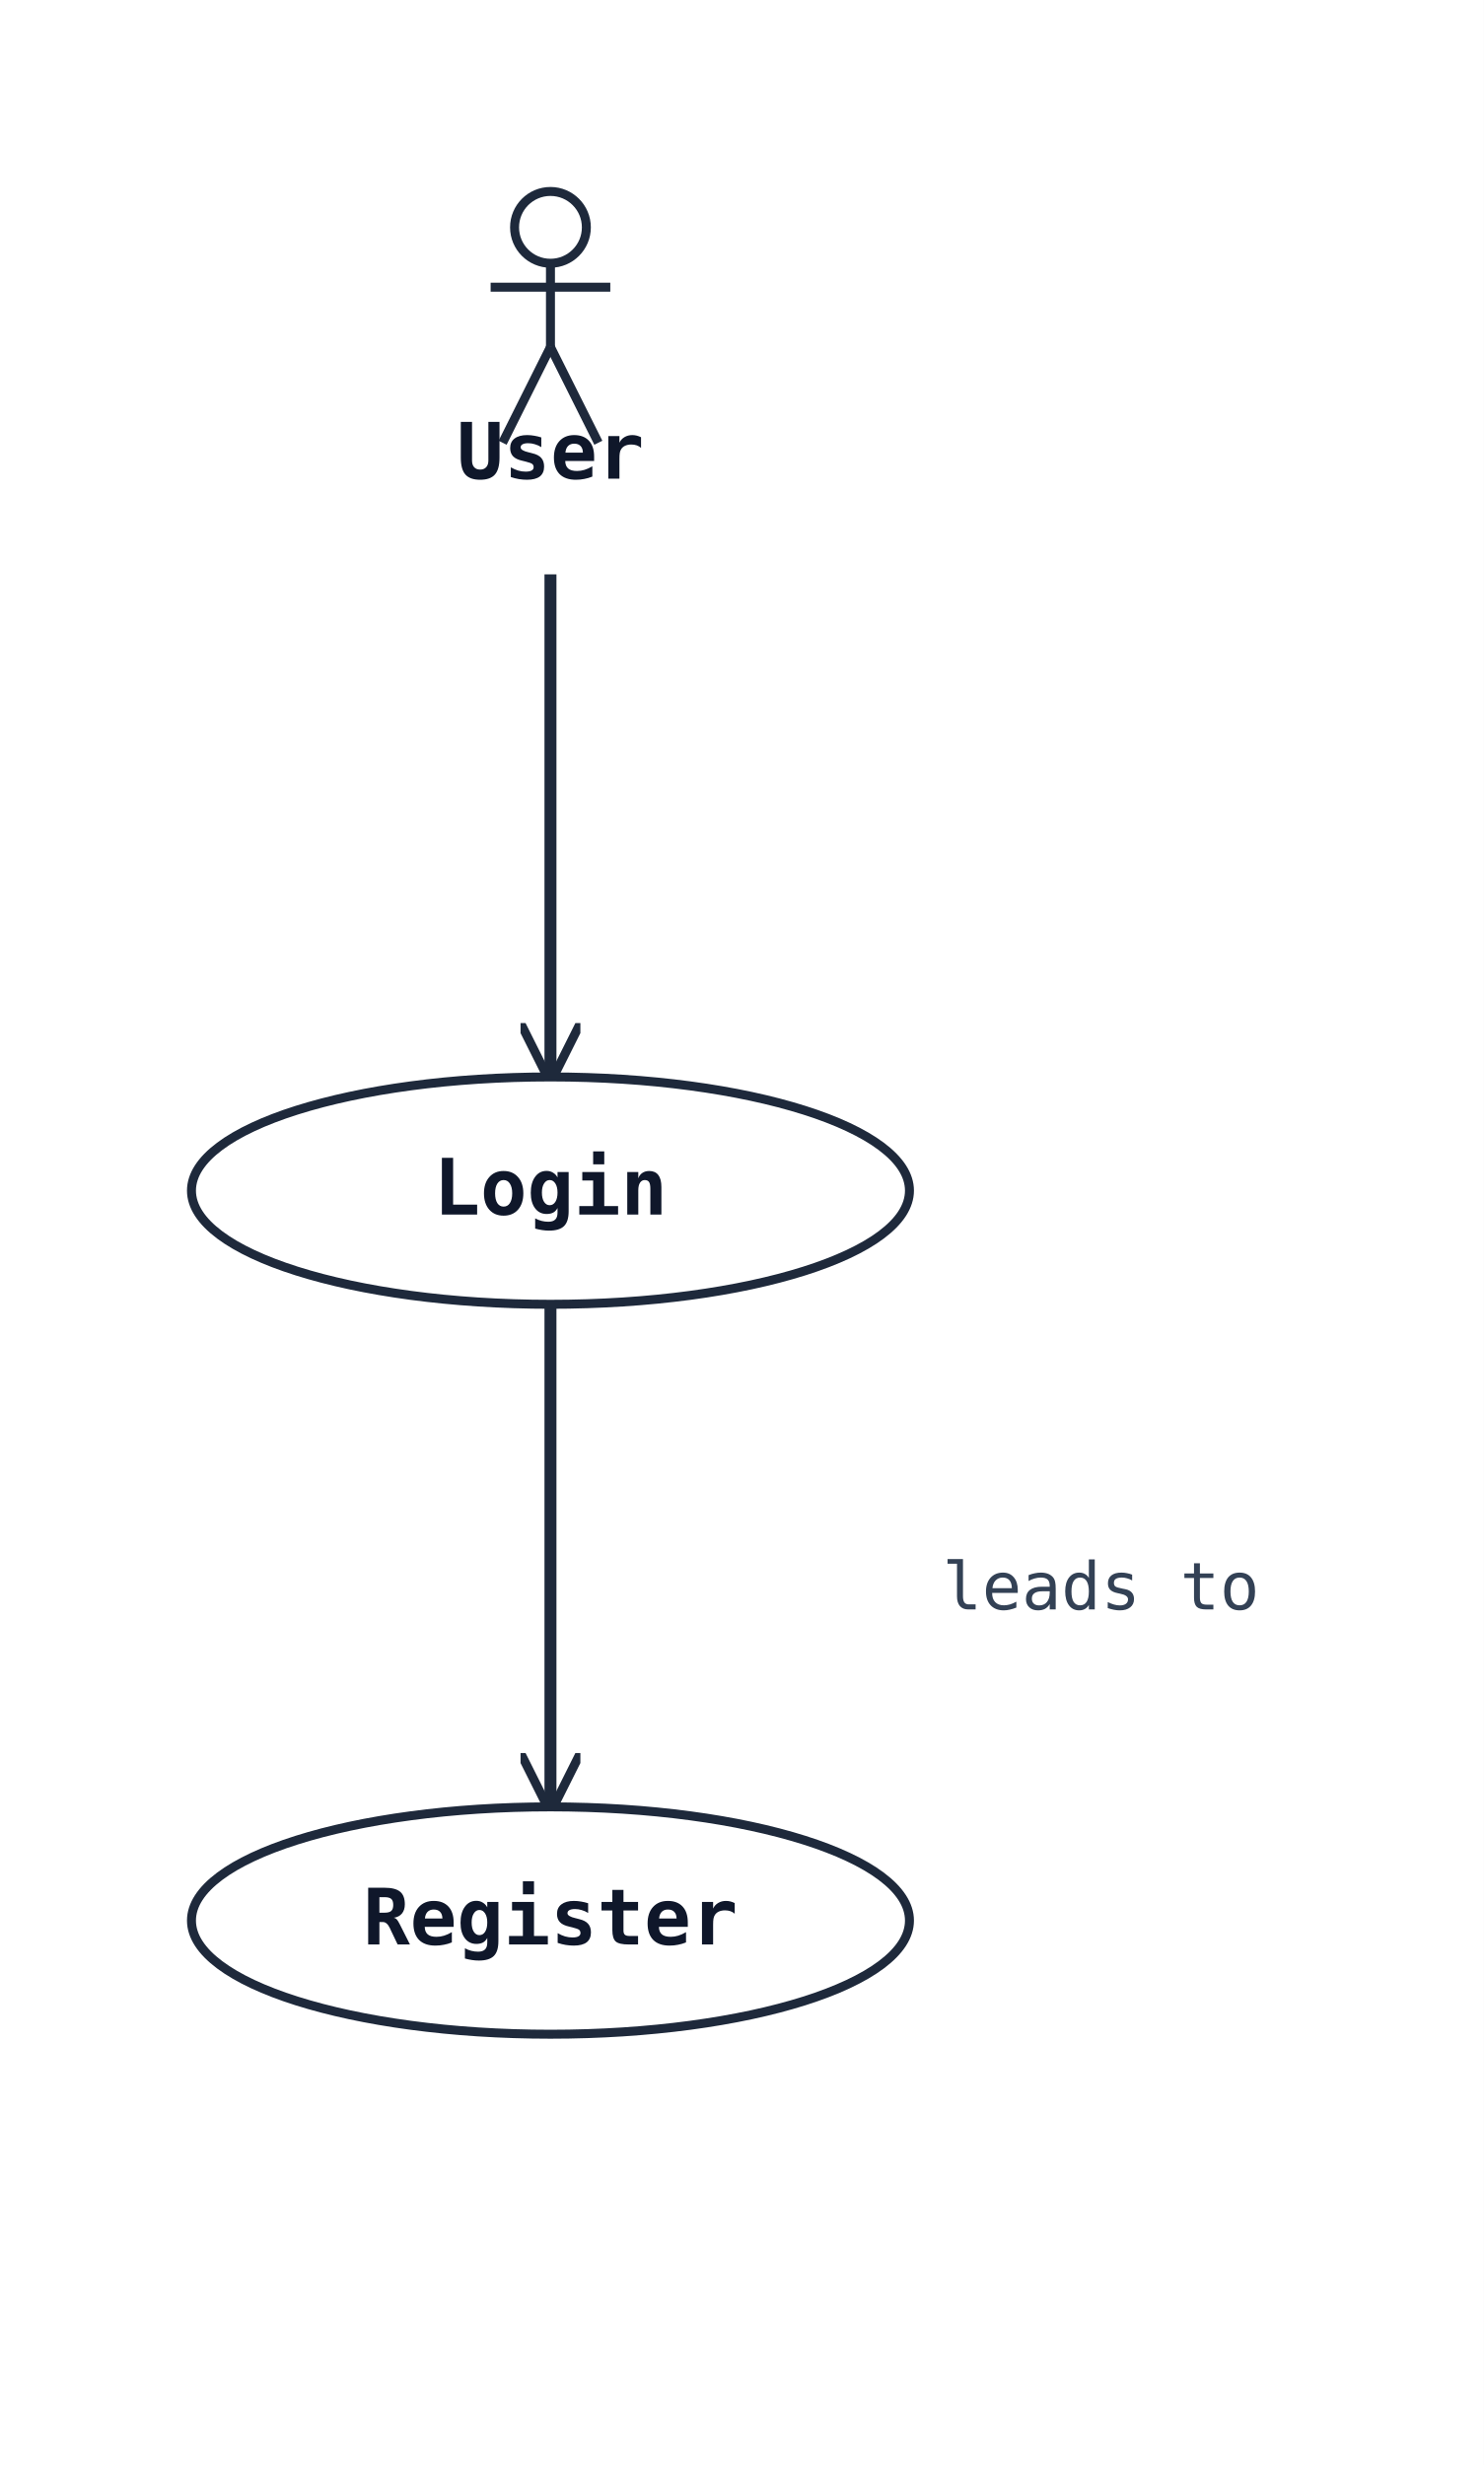
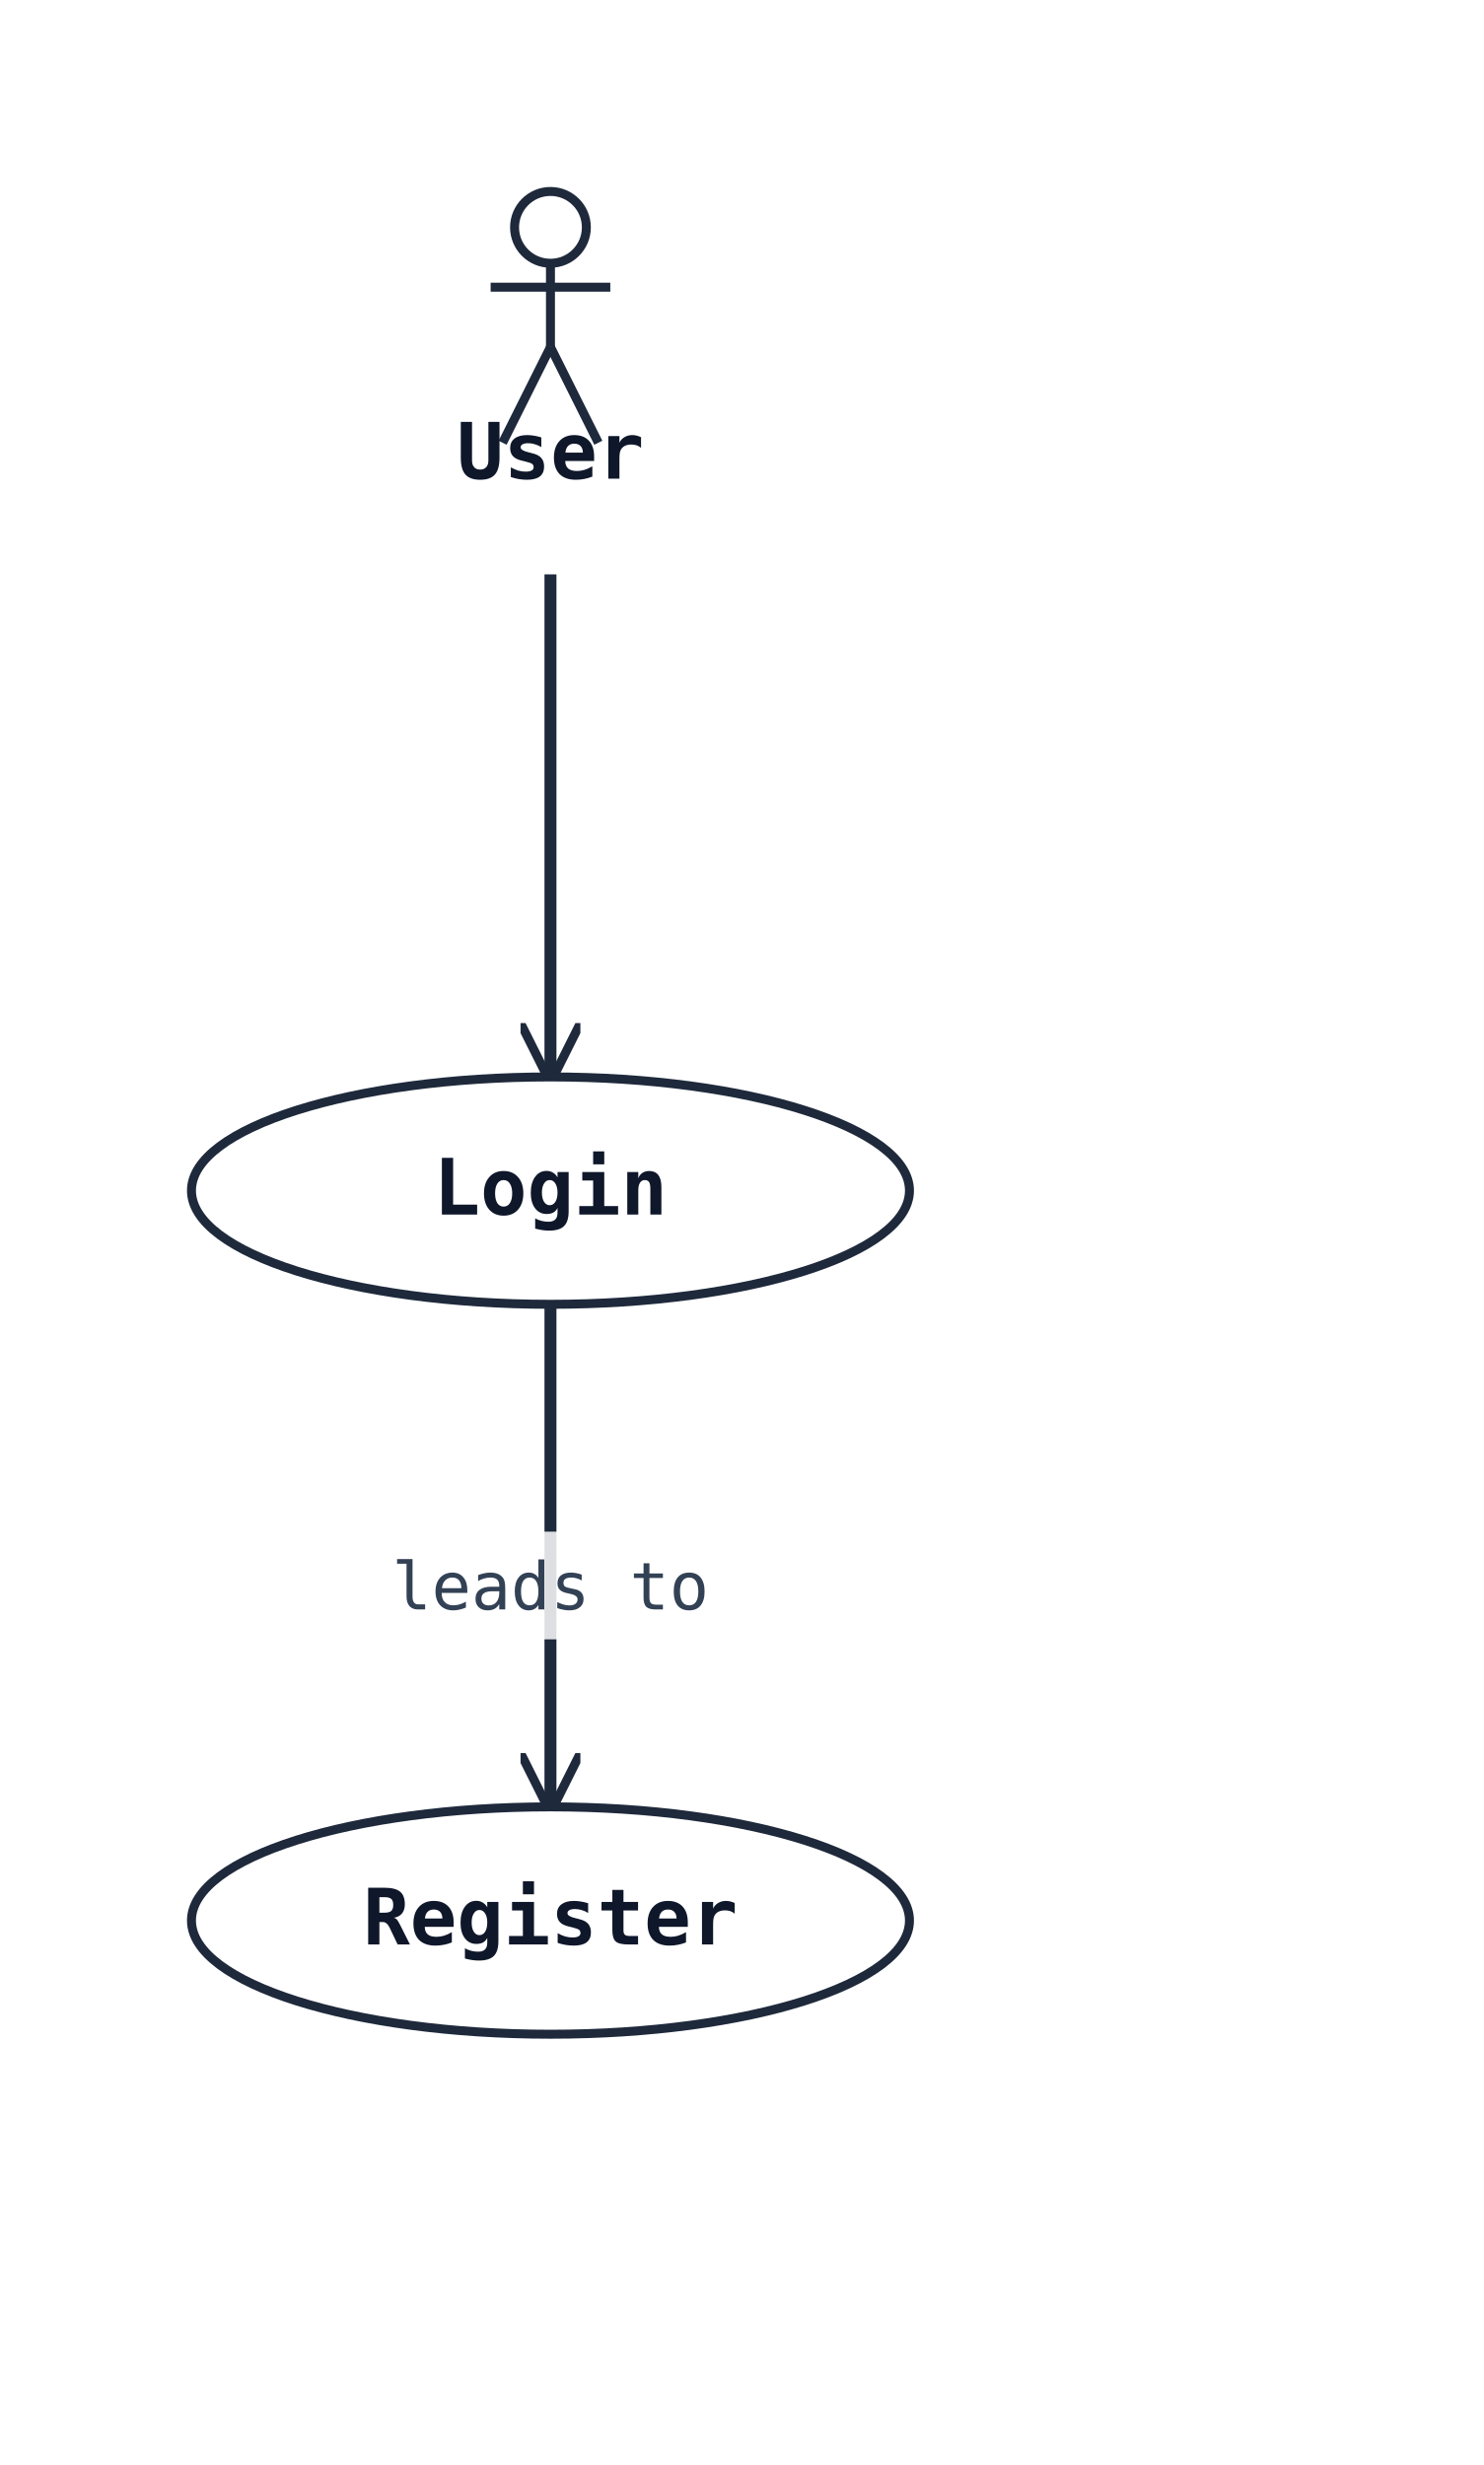
<svg xmlns="http://www.w3.org/2000/svg" width="248" height="412" viewBox="0 0 248 412" data-orientation="TopToBottom">
  <rect width="100%" height="100%" fill="#ffffff" />
  <defs>
    <marker id="arrow-open" viewBox="0 0 10 10" refX="9" refY="5" markerWidth="10" markerHeight="10" markerUnits="userSpaceOnUse" orient="auto-start-reverse">
      <path d="M0,0 L10,5 L0,10" fill="none" stroke="#1e293b" stroke-width="1.5" />
    </marker>
    <marker id="arrow-triangle" viewBox="0 0 16 16" refX="15" refY="8" markerWidth="16" markerHeight="16" markerUnits="userSpaceOnUse" orient="auto-start-reverse">
      <polygon points="0,1 14,8 0,15" fill="#ffffff" stroke="#1e293b" stroke-width="1.5" fill-rule="nonzero" />
    </marker>
    <marker id="arrow-diamond-filled" viewBox="0 0 14 10" refX="13" refY="5" markerWidth="14" markerHeight="10" markerUnits="userSpaceOnUse" orient="auto-start-reverse">
      <path d="M0,5 L7,0 L14,5 L7,10 z" fill="#1e293b" stroke="#1e293b" stroke-width="1" />
    </marker>
    <marker id="arrow-diamond-open" viewBox="0 0 14 10" refX="13" refY="5" markerWidth="14" markerHeight="10" markerUnits="userSpaceOnUse" orient="auto-start-reverse">
      <path d="M0,5 L7,0 L14,5 L7,10 z" fill="#ffffff" stroke="#1e293b" stroke-width="1" />
    </marker>
  </defs>
  <defs>
    <marker id="arrow-triangle-filled" viewBox="0 0 12 12" refX="11" refY="6" markerWidth="12" markerHeight="12" markerUnits="userSpaceOnUse" orient="auto-start-reverse">
      <polygon points="0,0 12,6 0,12" fill="#1e293b" stroke="#1e293b" stroke-width="1.5" />
    </marker>
    <marker id="arrow-box-filled" viewBox="0 0 12 12" refX="11" refY="6" markerWidth="12" markerHeight="12" markerUnits="userSpaceOnUse" orient="auto-start-reverse">
      <rect x="2" y="2" width="8" height="8" fill="#1e293b" stroke="#1e293b" stroke-width="1.5" />
    </marker>
    <marker id="arrow-plus" viewBox="0 0 12 12" refX="11" refY="6" markerWidth="12" markerHeight="12" markerUnits="userSpaceOnUse" orient="auto-start-reverse">
      <path d="M6,1 L6,11 M1,6 L11,6" fill="none" stroke="#1e293b" stroke-width="1.8" stroke-linecap="round" />
    </marker>
    <marker id="arrow-cross" viewBox="0 0 12 12" refX="11" refY="6" markerWidth="12" markerHeight="12" markerUnits="userSpaceOnUse" orient="auto-start-reverse">
      <path d="M2,2 L10,10 M10,2 L2,10" fill="none" stroke="#1e293b" stroke-width="1.8" stroke-linecap="round" />
    </marker>
    <marker id="arrow-bracket-open" viewBox="0 0 12 14" refX="11" refY="7" markerWidth="12" markerHeight="14" markerUnits="userSpaceOnUse" orient="auto-start-reverse">
      <path d="M10,1 L4,1 L4,13 L10,13" fill="none" stroke="#1e293b" stroke-width="1.8" stroke-linecap="round" stroke-linejoin="round" />
    </marker>
    <marker id="arrow-circle-open" viewBox="0 0 12 12" refX="11" refY="6" markerWidth="12" markerHeight="12" markerUnits="userSpaceOnUse" orient="auto-start-reverse">
      <circle cx="6" cy="6" r="4" fill="#ffffff" stroke="#1e293b" stroke-width="1.5" />
    </marker>
    <marker id="arrow-circle-filled" viewBox="0 0 12 12" refX="11" refY="6" markerWidth="12" markerHeight="12" markerUnits="userSpaceOnUse" orient="auto-start-reverse">
      <circle cx="6" cy="6" r="4" fill="#1e293b" stroke="#1e293b" stroke-width="1.5" />
    </marker>
    <marker id="arrow-double-open" viewBox="0 0 16 12" refX="15" refY="6" markerWidth="16" markerHeight="12" markerUnits="userSpaceOnUse" orient="auto-start-reverse">
      <path d="M0,1 L8,6 L0,11 M7,1 L15,6 L7,11" fill="none" stroke="#1e293b" stroke-width="1.5" stroke-linejoin="round" />
    </marker>
  </defs>
  <polyline class="uml-relation" data-uml-from="User" data-uml-to="Login" data-uml-arrow="--&gt;" points="92,96 92,138 92,180" fill="none" stroke="#1e293b" stroke-width="2" marker-end="url(#arrow-open)" />
  <polyline class="uml-relation" data-uml-from="Login" data-uml-to="Register" data-uml-arrow="--&gt;" points="92,218 92,260 92,302" fill="none" stroke="#1e293b" stroke-width="2" marker-end="url(#arrow-open)" />
-   <text class="uml-edge-label" data-uml-label-role="edge" x="184" y="269" text-anchor="middle" font-family="monospace" font-size="11" fill="#334155">leads to</text>
+   <rect class="uml-edge-label-bg" data-uml-label-role="edge-background" x="62" y="256" width="60" height="18" fill="white" opacity="0.85" />
+   <text class="uml-edge-label" data-uml-label-role="edge" x="92" y="269" text-anchor="middle" font-family="monospace" font-size="11" fill="#334155">leads to</text>
  <circle cx="92" cy="38" r="6" fill="none" stroke="#1e293b" stroke-width="1.5" />
  <line x1="92" y1="44" x2="92" y2="58" stroke="#1e293b" stroke-width="1.5" />
  <line x1="82" y1="48" x2="102" y2="48" stroke="#1e293b" stroke-width="1.5" />
  <line x1="92" y1="58" x2="84" y2="74" stroke="#1e293b" stroke-width="1.5" />
  <line x1="92" y1="58" x2="100" y2="74" stroke="#1e293b" stroke-width="1.5" />
  <text x="92" y="80" text-anchor="middle" font-family="monospace" font-size="13" font-weight="600" fill="#0f172a">User</text>
  <ellipse cx="92" cy="199" rx="60" ry="19" fill="#ffffff" stroke="#1e293b" stroke-width="1.5" />
  <text x="92" y="203" text-anchor="middle" font-family="monospace" font-size="13" font-weight="600" fill="#0f172a">Login</text>
  <ellipse cx="92" cy="321" rx="60" ry="19" fill="#ffffff" stroke="#1e293b" stroke-width="1.5" />
  <text x="92" y="325" text-anchor="middle" font-family="monospace" font-size="13" font-weight="600" fill="#0f172a">Register</text>
</svg>
